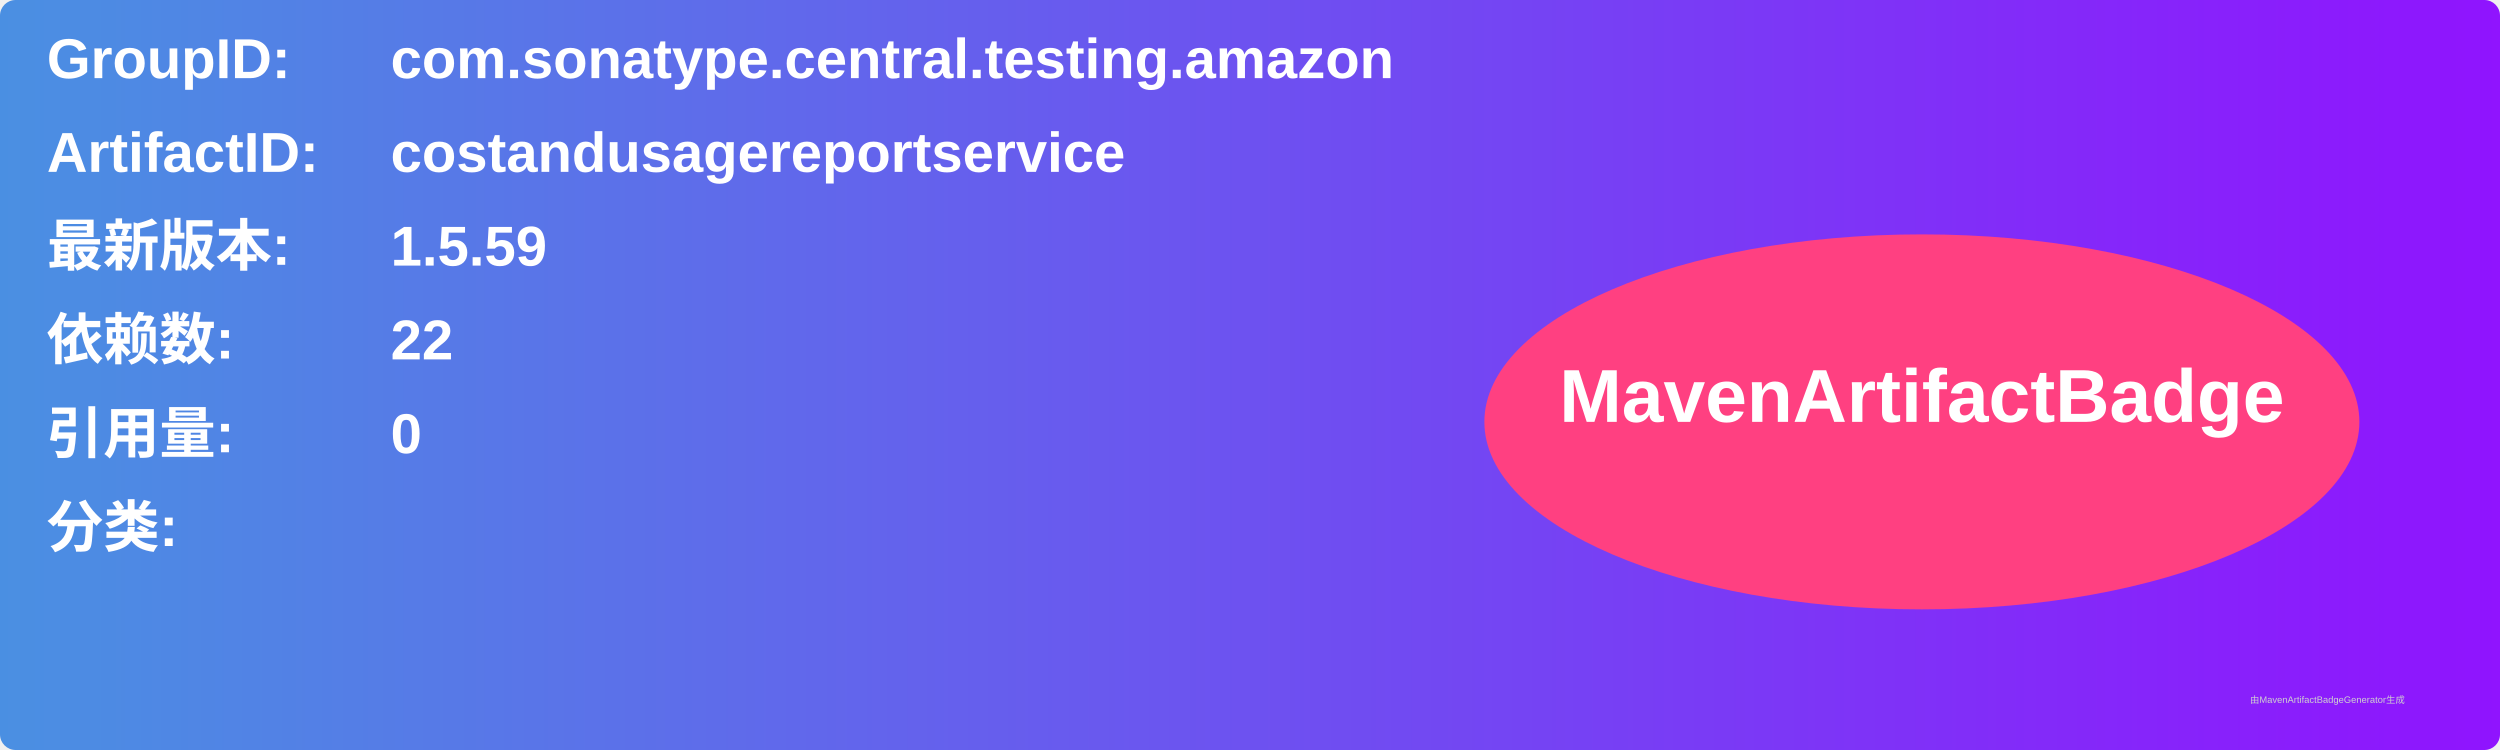
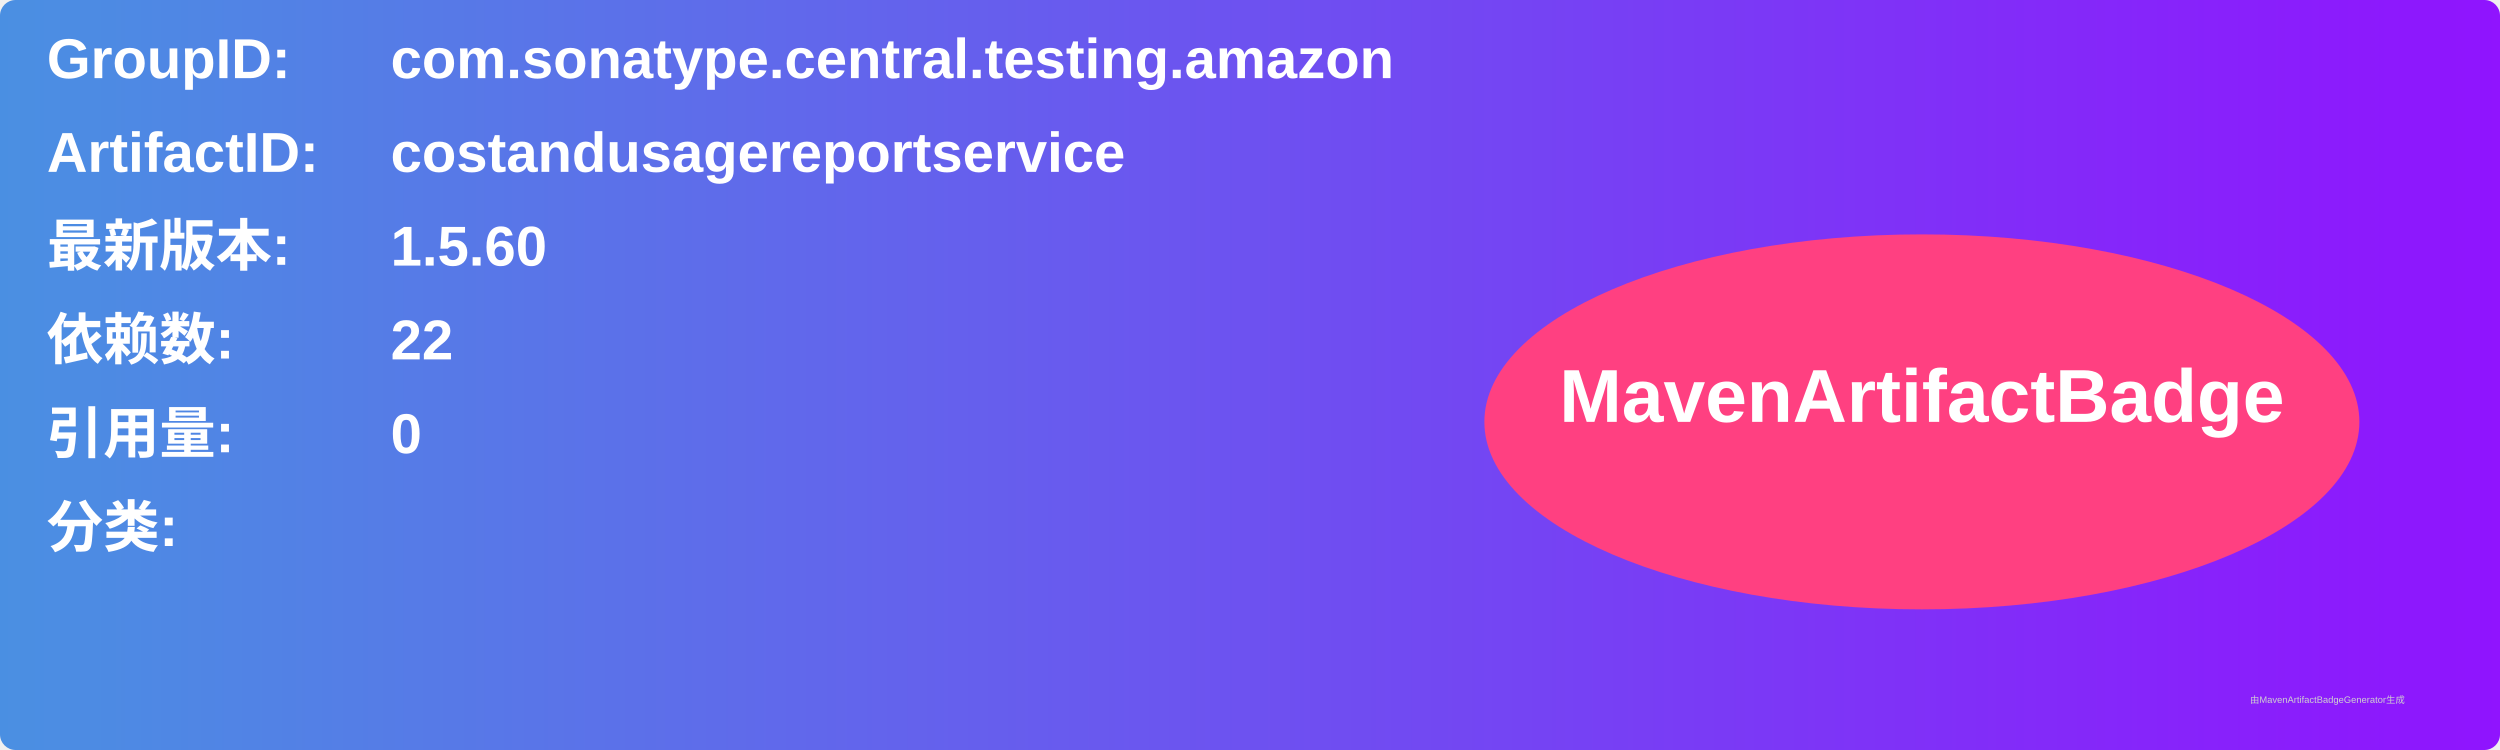
<svg xmlns="http://www.w3.org/2000/svg" width="800" height="240" viewBox="0 0 800 240">
  <linearGradient id="grad" x1="0%" y1="0%" x2="100%" y2="0%">
    <stop offset="0%" stop-color="#4a90e2" />
    <stop offset="100%" stop-color="#9013fe" />
  </linearGradient>
  <rect width="100%" height="100%" rx="5" ry="5" fill="url(#grad)" />
  <g transform="translate(15, 15)">
    <text x="0" y="10" font-family="Arial" font-size="18" fill="white" font-weight="bold" width="260">GroupID:</text>
    <text x="110" y="10" font-family="Arial" font-size="18" fill="white" font-weight="bold" width="460">com.sonatype.central.testing.amazon</text>
    <text x="0" y="40" font-family="Arial" font-size="18" fill="white" font-weight="bold" width="260">ArtifactID:</text>
    <text x="110" y="40" font-family="Arial" font-size="18" fill="white" font-weight="bold" width="460">costandusagereportservice</text>
    <text x="0" y="70" font-family="Arial" font-size="18" fill="white" font-weight="bold">最新版本:</text>
    <text x="110" y="70" font-family="Arial" font-size="18" fill="white" font-weight="bold">
-       <tspan font-weight="bold">1.5.59</tspan>
+       <tspan font-weight="bold">1.5.60</tspan>
    </text>
    <text x="0" y="100" font-family="Arial" font-size="18" fill="white" font-weight="bold">依赖数: </text>
    <text x="110" y="100" font-family="Arial" font-size="18" fill="white">
      <tspan font-weight="bold">22</tspan>
    </text>
    <text x="0" y="130" font-family="Arial" font-size="18" fill="white" font-weight="bold">引用量: </text>
    <text x="110" y="130" font-family="Arial" font-size="18" fill="white">
      <tspan font-weight="bold">0</tspan>
    </text>
    <text x="0" y="160" font-family="Arial" font-size="18" fill="white" font-weight="bold">分类:</text>
    <text x="10" y="190" font-family="Arial" font-size="10" fill="white">
      <tspan font-weight="bold" />
    </text>
    <ellipse cx="600" cy="120" rx="140" ry="60" fill="#ff4081" />
    <text x="600" y="120" text-anchor="middle" font-family="Arial" font-size="24" fill="white" font-weight="bold">MavenArtifactBadge</text>
  </g>
  <text x="720" y="225" font-family="Arial" font-size="3" fill="#d0d0d0">由MavenArtifactBadgeGenerator生成</text>
</svg>
